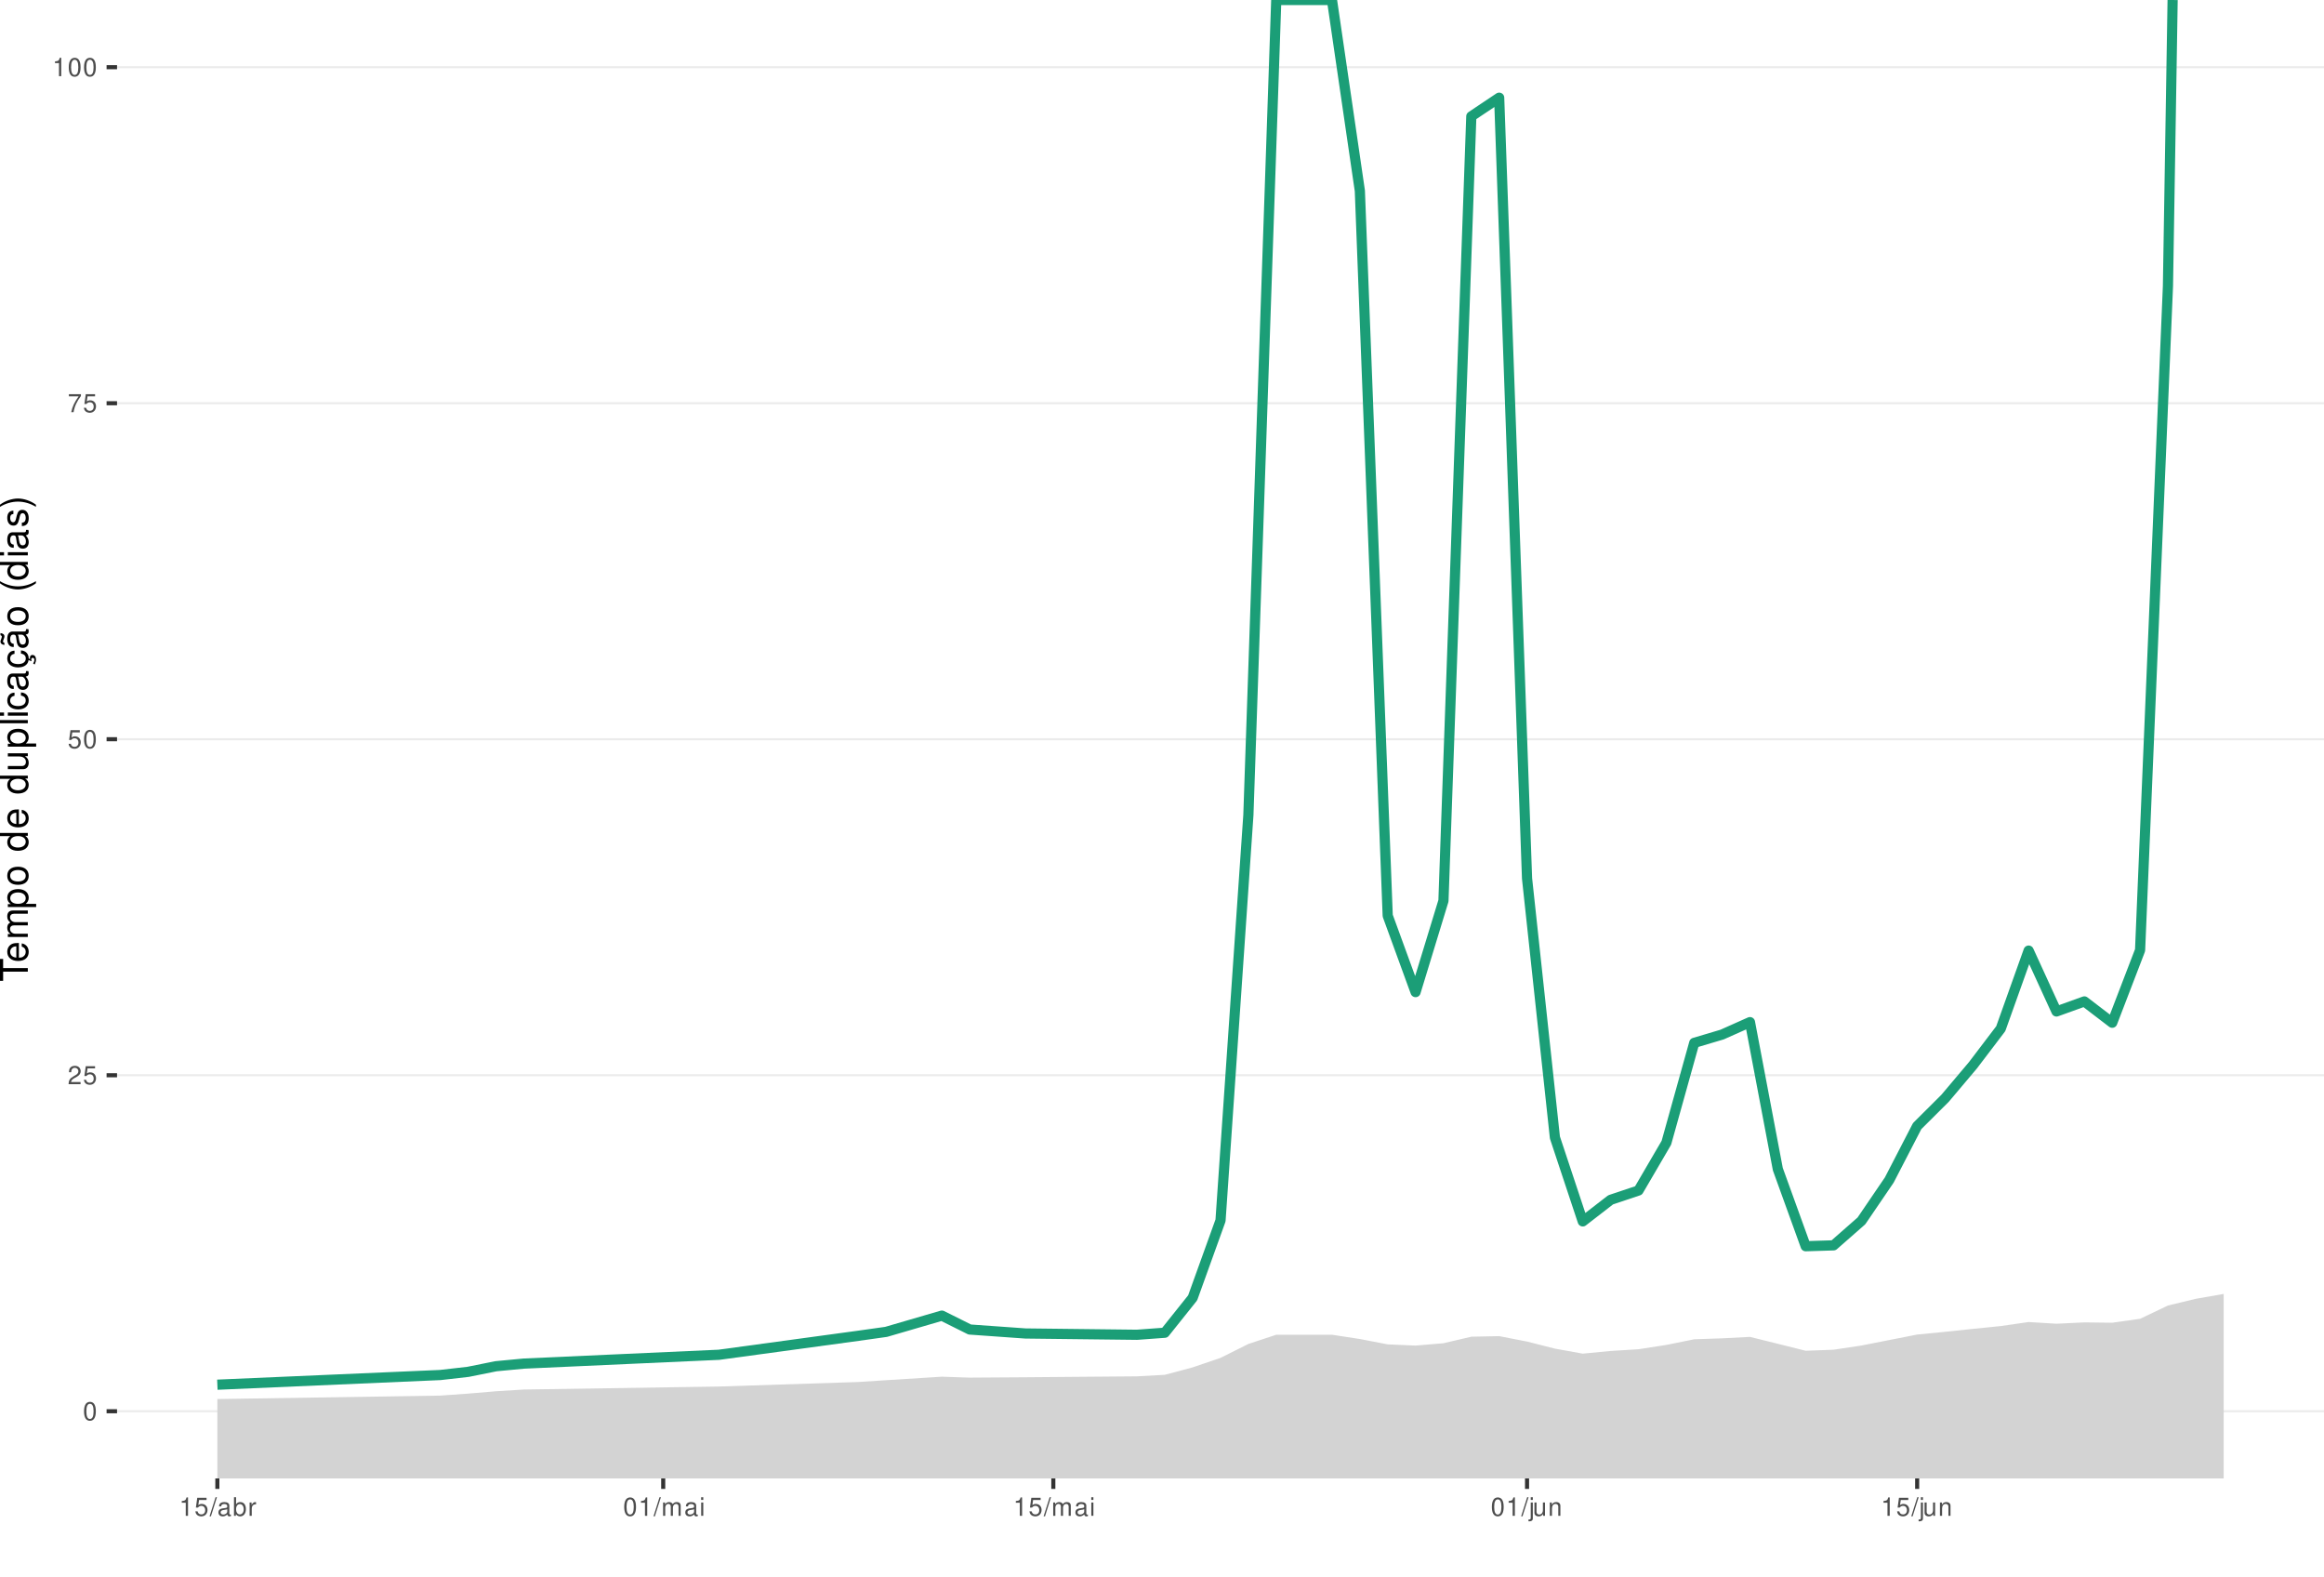
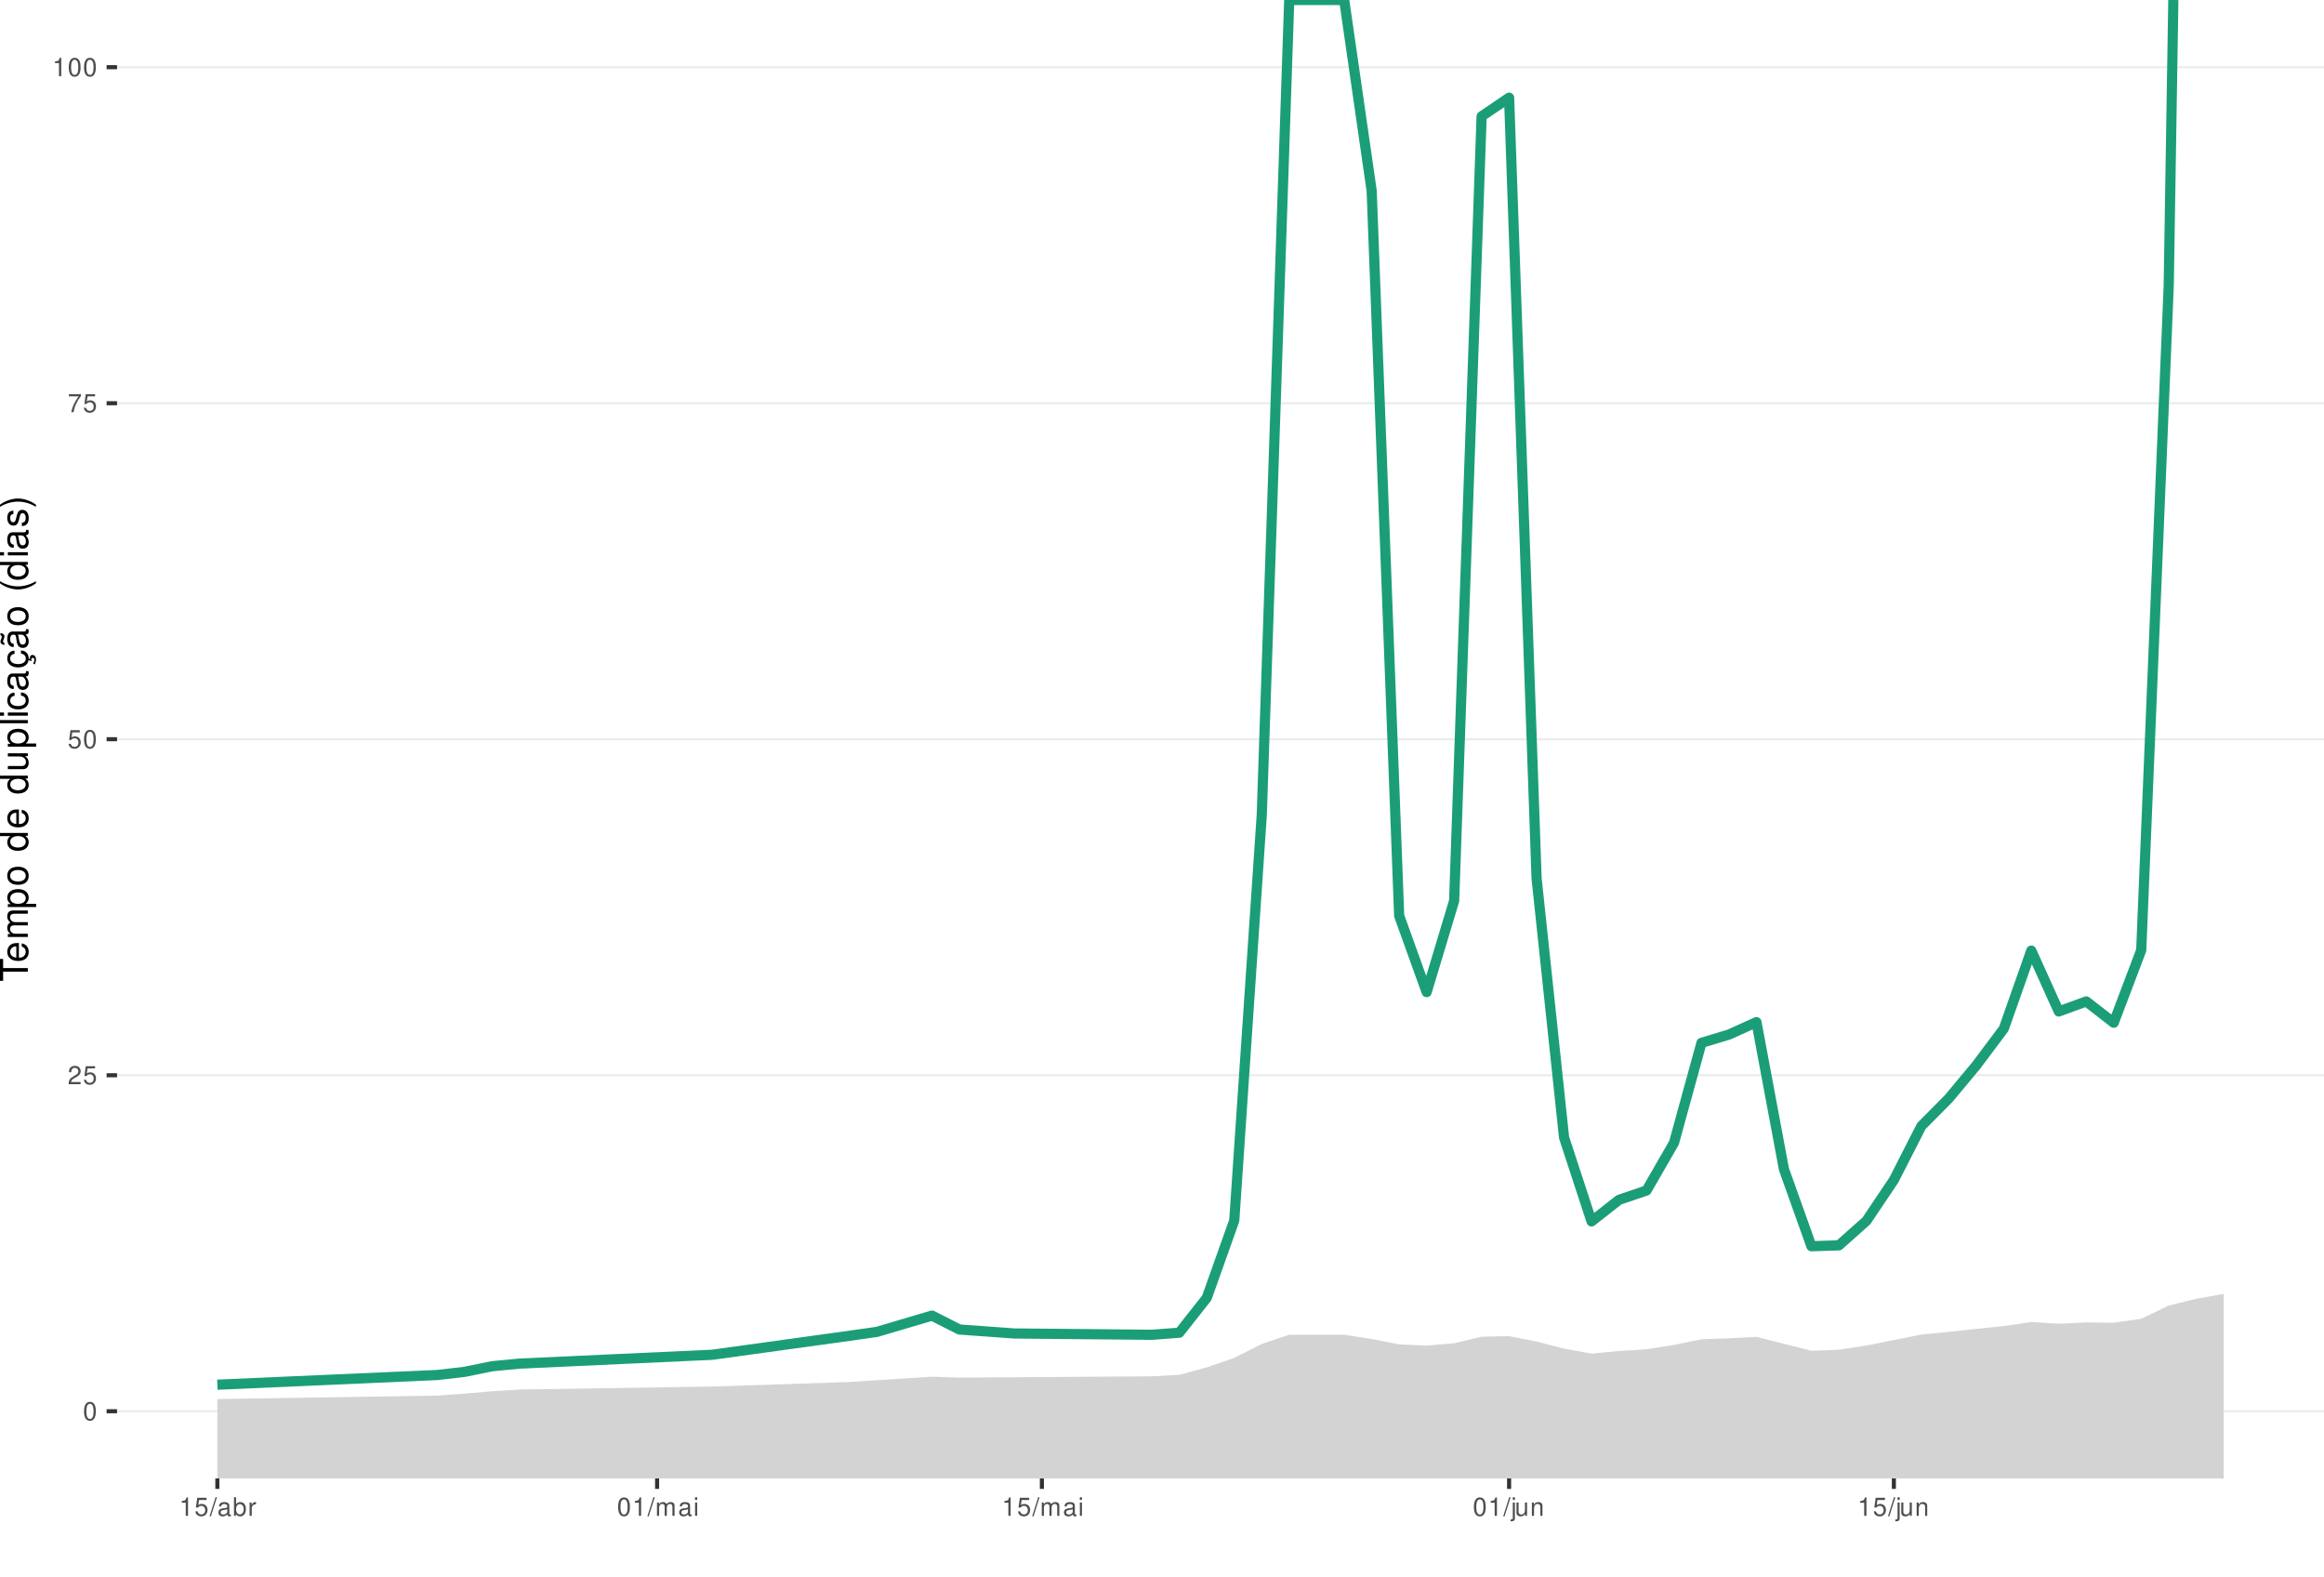
<svg xmlns="http://www.w3.org/2000/svg" xmlns:xlink="http://www.w3.org/1999/xlink" width="609pt" height="413pt" viewBox="0 0 609 413" version="1.1">
  <defs>
    <g>
      <symbol overflow="visible" id="glyph0-0">
        <path style="stroke:none;" d="" />
      </symbol>
      <symbol overflow="visible" id="glyph0-1">
        <path style="stroke:none;" d="M 1.828 -4.812 C 1.391 -4.812 0.984 -4.609 0.75 -4.281 C 0.438 -3.859 0.281 -3.219 0.281 -2.328 C 0.281 -0.703 0.812 0.156 1.828 0.156 C 2.828 0.156 3.375 -0.703 3.375 -2.297 C 3.375 -3.219 3.234 -3.844 2.922 -4.281 C 2.672 -4.625 2.281 -4.812 1.828 -4.812 Z M 1.828 -4.297 C 2.469 -4.297 2.781 -3.641 2.781 -2.344 C 2.781 -0.969 2.469 -0.328 1.812 -0.328 C 1.203 -0.328 0.891 -1 0.891 -2.328 C 0.891 -3.641 1.203 -4.297 1.828 -4.297 Z M 1.828 -4.297 " />
      </symbol>
      <symbol overflow="visible" id="glyph0-2">
        <path style="stroke:none;" d="M 3.375 -0.578 L 0.891 -0.578 C 0.938 -0.984 1.156 -1.234 1.734 -1.578 L 2.406 -1.953 C 3.062 -2.328 3.406 -2.812 3.406 -3.406 C 3.406 -3.812 3.234 -4.188 2.969 -4.438 C 2.688 -4.688 2.344 -4.812 1.891 -4.812 C 1.297 -4.812 0.844 -4.594 0.578 -4.188 C 0.422 -3.938 0.344 -3.641 0.328 -3.141 L 0.922 -3.141 C 0.938 -3.469 0.984 -3.672 1.062 -3.828 C 1.219 -4.125 1.516 -4.297 1.875 -4.297 C 2.406 -4.297 2.797 -3.906 2.797 -3.391 C 2.797 -3.016 2.578 -2.672 2.156 -2.438 L 1.547 -2.078 C 0.562 -1.516 0.281 -1.062 0.219 0 L 3.375 0 Z M 3.375 -0.578 " />
      </symbol>
      <symbol overflow="visible" id="glyph0-3">
        <path style="stroke:none;" d="M 3.172 -4.719 L 0.734 -4.719 L 0.375 -2.156 L 0.922 -2.156 C 1.188 -2.469 1.422 -2.594 1.797 -2.594 C 2.422 -2.594 2.812 -2.156 2.812 -1.453 C 2.812 -0.781 2.422 -0.359 1.781 -0.359 C 1.266 -0.359 0.953 -0.625 0.812 -1.156 L 0.234 -1.156 C 0.312 -0.766 0.375 -0.578 0.516 -0.406 C 0.781 -0.047 1.266 0.156 1.797 0.156 C 2.75 0.156 3.422 -0.547 3.422 -1.531 C 3.422 -2.469 2.797 -3.109 1.891 -3.109 C 1.562 -3.109 1.297 -3.016 1.016 -2.828 L 1.203 -4.141 L 3.172 -4.141 Z M 3.172 -4.719 " />
      </symbol>
      <symbol overflow="visible" id="glyph0-4">
        <path style="stroke:none;" d="M 3.469 -4.719 L 0.312 -4.719 L 0.312 -4.141 L 2.859 -4.141 C 1.734 -2.531 1.266 -1.547 0.922 0 L 1.547 0 C 1.797 -1.516 2.391 -2.812 3.469 -4.234 Z M 3.469 -4.719 " />
      </symbol>
      <symbol overflow="visible" id="glyph0-5">
        <path style="stroke:none;" d="M 1.719 -3.422 L 1.719 0 L 2.312 0 L 2.312 -4.812 L 1.922 -4.812 C 1.719 -4.078 1.578 -3.969 0.672 -3.859 L 0.672 -3.422 Z M 1.719 -3.422 " />
      </symbol>
      <symbol overflow="visible" id="glyph0-6">
        <path style="stroke:none;" d="M 1.531 -4.859 L -0.047 0.141 L 0.312 0.141 L 1.891 -4.859 Z M 1.531 -4.859 " />
      </symbol>
      <symbol overflow="visible" id="glyph0-7">
        <path style="stroke:none;" d="M 3.562 -0.328 C 3.5 -0.312 3.469 -0.312 3.438 -0.312 C 3.25 -0.312 3.141 -0.406 3.141 -0.578 L 3.141 -2.641 C 3.141 -3.25 2.688 -3.594 1.828 -3.594 C 1.312 -3.594 0.906 -3.438 0.672 -3.188 C 0.516 -3 0.453 -2.797 0.438 -2.453 L 0.984 -2.453 C 1.031 -2.875 1.297 -3.078 1.812 -3.078 C 2.312 -3.078 2.594 -2.891 2.594 -2.562 L 2.594 -2.406 C 2.578 -2.172 2.469 -2.078 2.016 -2.031 C 1.219 -1.922 1.109 -1.891 0.891 -1.812 C 0.484 -1.641 0.281 -1.328 0.281 -0.875 C 0.281 -0.25 0.719 0.156 1.422 0.156 C 1.859 0.156 2.219 0 2.609 -0.359 C 2.656 0 2.828 0.156 3.188 0.156 C 3.297 0.156 3.375 0.141 3.562 0.094 Z M 2.594 -1.094 C 2.594 -0.906 2.531 -0.797 2.375 -0.641 C 2.141 -0.438 1.875 -0.328 1.547 -0.328 C 1.109 -0.328 0.859 -0.547 0.859 -0.891 C 0.859 -1.266 1.094 -1.438 1.703 -1.531 C 2.297 -1.609 2.406 -1.641 2.594 -1.719 Z M 2.594 -1.094 " />
      </symbol>
      <symbol overflow="visible" id="glyph0-8">
        <path style="stroke:none;" d="M 0.359 -4.859 L 0.359 0 L 0.859 0 L 0.859 -0.453 C 1.125 -0.047 1.484 0.156 1.969 0.156 C 2.875 0.156 3.484 -0.594 3.484 -1.75 C 3.484 -2.891 2.922 -3.594 1.984 -3.594 C 1.516 -3.594 1.172 -3.406 0.906 -3.016 L 0.906 -4.859 Z M 1.891 -3.062 C 2.5 -3.062 2.906 -2.531 2.906 -1.703 C 2.906 -0.906 2.484 -0.359 1.891 -0.359 C 1.297 -0.359 0.906 -0.906 0.906 -1.719 C 0.906 -2.531 1.297 -3.062 1.891 -3.062 Z M 1.891 -3.062 " />
      </symbol>
      <symbol overflow="visible" id="glyph0-9">
        <path style="stroke:none;" d="M 0.453 -3.484 L 0.453 0 L 1.016 0 L 1.016 -1.812 C 1.031 -2.656 1.375 -3.016 2.141 -3 L 2.141 -3.562 C 2.047 -3.578 1.984 -3.594 1.922 -3.594 C 1.562 -3.594 1.297 -3.375 0.969 -2.859 L 0.969 -3.484 Z M 0.453 -3.484 " />
      </symbol>
      <symbol overflow="visible" id="glyph0-10">
        <path style="stroke:none;" d="M 0.469 -3.484 L 0.469 0 L 1.031 0 L 1.031 -2.188 C 1.031 -2.703 1.391 -3.109 1.844 -3.109 C 2.25 -3.109 2.484 -2.844 2.484 -2.406 L 2.484 0 L 3.047 0 L 3.047 -2.188 C 3.047 -2.703 3.422 -3.109 3.875 -3.109 C 4.266 -3.109 4.516 -2.844 4.516 -2.406 L 4.516 0 L 5.078 0 L 5.078 -2.609 C 5.078 -3.234 4.719 -3.594 4.062 -3.594 C 3.594 -3.594 3.312 -3.453 2.984 -3.062 C 2.781 -3.422 2.5 -3.594 2.047 -3.594 C 1.578 -3.594 1.266 -3.422 0.984 -3 L 0.984 -3.484 Z M 0.469 -3.484 " />
      </symbol>
      <symbol overflow="visible" id="glyph0-11">
        <path style="stroke:none;" d="M 1 -3.484 L 0.453 -3.484 L 0.453 0 L 1 0 Z M 1 -4.859 L 0.438 -4.859 L 0.438 -4.156 L 1 -4.156 Z M 1 -4.859 " />
      </symbol>
      <symbol overflow="visible" id="glyph0-12">
        <path style="stroke:none;" d="M 0.469 -3.484 L 0.469 0.5 C 0.469 0.859 0.359 0.969 0.016 0.969 C -0.031 0.969 -0.047 0.969 -0.125 0.953 L -0.125 1.438 C -0.047 1.438 -0.016 1.453 0.062 1.453 C 0.688 1.453 1.016 1.203 1.016 0.719 L 1.016 -3.484 Z M 1.016 -4.859 L 0.469 -4.859 L 0.469 -4.156 L 1.016 -4.156 Z M 1.016 -4.859 " />
      </symbol>
      <symbol overflow="visible" id="glyph0-13">
        <path style="stroke:none;" d="M 3.203 0 L 3.203 -3.484 L 2.656 -3.484 L 2.656 -1.516 C 2.656 -0.797 2.281 -0.328 1.703 -0.328 C 1.266 -0.328 0.984 -0.594 0.984 -1.016 L 0.984 -3.484 L 0.438 -3.484 L 0.438 -0.797 C 0.438 -0.219 0.859 0.156 1.547 0.156 C 2.062 0.156 2.391 -0.031 2.703 -0.484 L 2.703 0 Z M 3.203 0 " />
      </symbol>
      <symbol overflow="visible" id="glyph0-14">
        <path style="stroke:none;" d="M 0.469 -3.484 L 0.469 0 L 1.031 0 L 1.031 -1.922 C 1.031 -2.641 1.391 -3.109 1.969 -3.109 C 2.406 -3.109 2.688 -2.828 2.688 -2.422 L 2.688 0 L 3.234 0 L 3.234 -2.641 C 3.234 -3.219 2.812 -3.594 2.141 -3.594 C 1.625 -3.594 1.281 -3.391 0.984 -2.906 L 0.984 -3.484 Z M 0.469 -3.484 " />
      </symbol>
      <symbol overflow="visible" id="glyph1-0">
        <path style="stroke:none;" d="" />
      </symbol>
      <symbol overflow="visible" id="glyph1-1">
        <path style="stroke:none;" d="M -6.469 -3.547 L -6.469 -5.938 L -7.297 -5.938 L -7.297 -0.203 L -6.469 -0.203 L -6.469 -2.609 L 0 -2.609 L 0 -3.547 Z M -6.469 -3.547 " />
      </symbol>
      <symbol overflow="visible" id="glyph1-2">
        <path style="stroke:none;" d="M -2.344 -5.125 C -3.141 -5.125 -3.625 -5.062 -4.016 -4.922 C -4.875 -4.578 -5.391 -3.781 -5.391 -2.797 C -5.391 -1.344 -4.281 -0.406 -2.547 -0.406 C -0.812 -0.406 0.234 -1.297 0.234 -2.781 C 0.234 -3.984 -0.453 -4.812 -1.594 -5.016 L -1.594 -4.188 C -0.906 -3.953 -0.547 -3.484 -0.547 -2.812 C -0.547 -2.281 -0.781 -1.828 -1.219 -1.547 C -1.516 -1.344 -1.812 -1.281 -2.344 -1.266 Z M -3.016 -1.297 C -3.984 -1.359 -4.625 -1.953 -4.625 -2.797 C -4.625 -3.641 -3.953 -4.234 -3.016 -4.234 Z M -3.016 -1.297 " />
      </symbol>
      <symbol overflow="visible" id="glyph1-3">
        <path style="stroke:none;" d="M -5.234 -0.703 L 0 -0.703 L 0 -1.547 L -3.297 -1.547 C -4.047 -1.547 -4.656 -2.094 -4.656 -2.766 C -4.656 -3.391 -4.281 -3.734 -3.609 -3.734 L 0 -3.734 L 0 -4.578 L -3.297 -4.578 C -4.047 -4.578 -4.656 -5.125 -4.656 -5.812 C -4.656 -6.422 -4.266 -6.781 -3.609 -6.781 L 0 -6.781 L 0 -7.625 L -3.938 -7.625 C -4.875 -7.625 -5.391 -7.078 -5.391 -6.094 C -5.391 -5.406 -5.188 -4.984 -4.594 -4.484 C -5.156 -4.188 -5.391 -3.766 -5.391 -3.078 C -5.391 -2.375 -5.125 -1.906 -4.5 -1.469 L -5.234 -1.469 Z M -5.234 -0.703 " />
      </symbol>
      <symbol overflow="visible" id="glyph1-4">
        <path style="stroke:none;" d="M 2.188 -0.547 L 2.188 -1.375 L -0.547 -1.375 C -0.016 -1.812 0.234 -2.312 0.234 -2.984 C 0.234 -4.344 -0.859 -5.234 -2.531 -5.234 C -4.297 -5.234 -5.391 -4.375 -5.391 -2.984 C -5.391 -2.266 -5.062 -1.703 -4.453 -1.312 L -5.234 -1.312 L -5.234 -0.547 Z M -4.609 -2.844 C -4.609 -3.766 -3.797 -4.359 -2.547 -4.359 C -1.359 -4.359 -0.547 -3.75 -0.547 -2.844 C -0.547 -1.953 -1.344 -1.375 -2.578 -1.375 C -3.812 -1.375 -4.609 -1.953 -4.609 -2.844 Z M -4.609 -2.844 " />
      </symbol>
      <symbol overflow="visible" id="glyph1-5">
        <path style="stroke:none;" d="M -5.391 -2.719 C -5.391 -1.234 -4.344 -0.359 -2.578 -0.359 C -0.812 -0.359 0.234 -1.234 0.234 -2.734 C 0.234 -4.203 -0.812 -5.094 -2.547 -5.094 C -4.359 -5.094 -5.391 -4.234 -5.391 -2.719 Z M -4.625 -2.734 C -4.625 -3.672 -3.844 -4.234 -2.547 -4.234 C -1.312 -4.234 -0.547 -3.656 -0.547 -2.734 C -0.547 -1.797 -1.312 -1.234 -2.578 -1.234 C -3.844 -1.234 -4.625 -1.797 -4.625 -2.734 Z M -4.625 -2.734 " />
      </symbol>
      <symbol overflow="visible" id="glyph1-6">
        <path style="stroke:none;" d="" />
      </symbol>
      <symbol overflow="visible" id="glyph1-7">
        <path style="stroke:none;" d="M -7.297 -4.953 L -7.297 -4.125 L -4.578 -4.125 C -5.109 -3.766 -5.391 -3.203 -5.391 -2.516 C -5.391 -1.156 -4.297 -0.266 -2.625 -0.266 C -0.859 -0.266 0.234 -1.125 0.234 -2.547 C 0.234 -3.266 -0.047 -3.766 -0.688 -4.203 L 0 -4.203 L 0 -4.953 Z M -4.609 -2.656 C -4.609 -3.547 -3.812 -4.125 -2.562 -4.125 C -1.344 -4.125 -0.547 -3.547 -0.547 -2.656 C -0.547 -1.734 -1.359 -1.125 -2.578 -1.125 C -3.797 -1.125 -4.609 -1.734 -4.609 -2.656 Z M -4.609 -2.656 " />
      </symbol>
      <symbol overflow="visible" id="glyph1-8">
        <path style="stroke:none;" d="M 0 -4.812 L -5.234 -4.812 L -5.234 -3.984 L -2.266 -3.984 C -1.203 -3.984 -0.5 -3.438 -0.5 -2.562 C -0.5 -1.906 -0.906 -1.484 -1.531 -1.484 L -5.234 -1.484 L -5.234 -0.656 L -1.203 -0.656 C -0.328 -0.656 0.234 -1.297 0.234 -2.312 C 0.234 -3.094 -0.047 -3.578 -0.734 -4.062 L 0 -4.062 Z M 0 -4.812 " />
      </symbol>
      <symbol overflow="visible" id="glyph1-9">
        <path style="stroke:none;" d="M -7.297 -1.516 L -7.297 -0.688 L 0 -0.688 L 0 -1.516 Z M -7.297 -1.516 " />
      </symbol>
      <symbol overflow="visible" id="glyph1-10">
        <path style="stroke:none;" d="M -5.234 -1.5 L -5.234 -0.672 L 0 -0.672 L 0 -1.5 Z M -7.297 -1.5 L -7.297 -0.656 L -6.234 -0.656 L -6.234 -1.5 Z M -7.297 -1.5 " />
      </symbol>
      <symbol overflow="visible" id="glyph1-11">
        <path style="stroke:none;" d="M -3.484 -4.703 C -3.984 -4.672 -4.312 -4.562 -4.609 -4.359 C -5.094 -4 -5.391 -3.375 -5.391 -2.641 C -5.391 -1.219 -4.266 -0.312 -2.531 -0.312 C -0.844 -0.312 0.234 -1.203 0.234 -2.625 C 0.234 -3.875 -0.516 -4.672 -1.797 -4.766 L -1.797 -3.938 C -0.953 -3.797 -0.547 -3.359 -0.547 -2.656 C -0.547 -1.734 -1.297 -1.188 -2.531 -1.188 C -3.844 -1.188 -4.625 -1.719 -4.625 -2.625 C -4.625 -3.328 -4.203 -3.766 -3.484 -3.875 Z M -3.484 -4.703 " />
      </symbol>
      <symbol overflow="visible" id="glyph1-12">
        <path style="stroke:none;" d="M -0.484 -5.344 C -0.469 -5.266 -0.469 -5.219 -0.469 -5.172 C -0.469 -4.875 -0.625 -4.719 -0.875 -4.719 L -3.953 -4.719 C -4.891 -4.719 -5.391 -4.047 -5.391 -2.75 C -5.391 -1.984 -5.172 -1.375 -4.781 -1.016 C -4.516 -0.766 -4.203 -0.672 -3.688 -0.656 L -3.688 -1.484 C -4.328 -1.562 -4.625 -1.938 -4.625 -2.719 C -4.625 -3.484 -4.344 -3.891 -3.844 -3.891 L -3.625 -3.891 C -3.266 -3.875 -3.125 -3.703 -3.047 -3.016 C -2.891 -1.844 -2.844 -1.656 -2.719 -1.344 C -2.453 -0.734 -2 -0.422 -1.312 -0.422 C -0.375 -0.422 0.234 -1.078 0.234 -2.141 C 0.234 -2.797 0 -3.328 -0.547 -3.922 C 0 -3.984 0.234 -4.234 0.234 -4.781 C 0.234 -4.953 0.203 -5.062 0.141 -5.344 Z M -1.656 -3.891 C -1.375 -3.891 -1.203 -3.812 -0.969 -3.562 C -0.656 -3.219 -0.5 -2.812 -0.5 -2.312 C -0.5 -1.672 -0.812 -1.297 -1.344 -1.297 C -1.891 -1.297 -2.172 -1.656 -2.297 -2.547 C -2.422 -3.438 -2.453 -3.609 -2.594 -3.891 Z M -1.656 -3.891 " />
      </symbol>
      <symbol overflow="visible" id="glyph1-13">
        <path style="stroke:none;" d="M 0.234 -2.641 C 0.234 -3.875 -0.547 -4.703 -1.797 -4.766 L -1.797 -3.938 C -0.953 -3.797 -0.531 -3.359 -0.531 -2.656 C -0.531 -1.734 -1.281 -1.188 -2.516 -1.188 C -3.844 -1.188 -4.625 -1.719 -4.625 -2.625 C -4.625 -3.328 -4.203 -3.766 -3.484 -3.875 L -3.484 -4.703 C -3.984 -4.672 -4.312 -4.562 -4.609 -4.359 C -5.094 -4 -5.391 -3.375 -5.391 -2.641 C -5.391 -1.219 -4.266 -0.312 -2.531 -0.312 C -1.469 -0.312 -0.625 -0.672 -0.156 -1.312 C 0.047 -1.594 0.125 -1.812 0.203 -2.25 L 0.922 -1.938 L 0.984 -2.062 C 0.938 -2.188 0.906 -2.25 0.906 -2.375 C 0.906 -2.656 1.047 -2.828 1.281 -2.828 C 1.547 -2.828 1.734 -2.594 1.734 -2.297 C 1.734 -2.031 1.672 -1.844 1.438 -1.406 L 1.406 -1.312 L 1.812 -1.094 C 2.078 -1.75 2.141 -1.953 2.141 -2.344 C 2.141 -3.109 1.781 -3.578 1.203 -3.578 C 0.781 -3.578 0.547 -3.297 0.547 -2.797 C 0.547 -2.703 0.547 -2.641 0.562 -2.516 Z M 0.234 -2.641 " />
      </symbol>
      <symbol overflow="visible" id="glyph1-14">
        <path style="stroke:none;" d="M -0.484 -5.344 C -0.469 -5.266 -0.469 -5.219 -0.469 -5.172 C -0.469 -4.875 -0.625 -4.719 -0.875 -4.719 L -3.953 -4.719 C -4.891 -4.719 -5.391 -4.047 -5.391 -2.75 C -5.391 -1.984 -5.172 -1.375 -4.781 -1.016 C -4.516 -0.766 -4.203 -0.672 -3.688 -0.656 L -3.688 -1.484 C -4.328 -1.562 -4.625 -1.938 -4.625 -2.719 C -4.625 -3.484 -4.344 -3.891 -3.844 -3.891 L -3.625 -3.891 C -3.266 -3.875 -3.125 -3.703 -3.047 -3.016 C -2.891 -1.844 -2.844 -1.656 -2.719 -1.344 C -2.453 -0.734 -2 -0.422 -1.312 -0.422 C -0.375 -0.422 0.234 -1.078 0.234 -2.141 C 0.234 -2.797 0 -3.328 -0.547 -3.922 C 0 -3.984 0.234 -4.234 0.234 -4.781 C 0.234 -4.953 0.203 -5.062 0.141 -5.344 Z M -1.656 -3.891 C -1.375 -3.891 -1.203 -3.812 -0.969 -3.562 C -0.656 -3.219 -0.5 -2.812 -0.5 -2.312 C -0.5 -1.672 -0.812 -1.297 -1.344 -1.297 C -1.891 -1.297 -2.172 -1.656 -2.297 -2.547 C -2.422 -3.438 -2.453 -3.609 -2.594 -3.891 Z M -7.172 -3.75 C -6.922 -3.672 -6.812 -3.547 -6.812 -3.375 C -6.812 -3.25 -6.875 -2.984 -6.984 -2.734 C -7.156 -2.312 -7.172 -2.25 -7.172 -2.047 C -7.172 -1.594 -6.797 -1.297 -6.141 -1.188 L -6.141 -1.766 C -6.375 -1.812 -6.5 -1.938 -6.5 -2.094 C -6.5 -2.203 -6.469 -2.344 -6.375 -2.578 C -6.156 -3.156 -6.125 -3.234 -6.125 -3.438 C -6.125 -3.922 -6.484 -4.219 -7.172 -4.312 Z M -7.172 -3.75 " />
      </symbol>
      <symbol overflow="visible" id="glyph1-15">
        <path style="stroke:none;" d="M -7.297 -2.359 C -5.984 -1.359 -4.156 -0.734 -2.594 -0.734 C -1.016 -0.734 0.812 -1.359 2.125 -2.359 L 2.125 -2.906 C 0.688 -2.031 -0.984 -1.547 -2.594 -1.547 C -4.188 -1.547 -5.875 -2.031 -7.297 -2.906 Z M -7.297 -2.359 " />
      </symbol>
      <symbol overflow="visible" id="glyph1-16">
        <path style="stroke:none;" d="M -3.781 -4.375 C -4.812 -4.375 -5.391 -3.688 -5.391 -2.484 C -5.391 -1.266 -4.766 -0.469 -3.797 -0.469 C -2.969 -0.469 -2.578 -0.891 -2.281 -2.125 L -2.094 -2.906 C -1.953 -3.484 -1.734 -3.719 -1.375 -3.719 C -0.875 -3.719 -0.547 -3.234 -0.547 -2.5 C -0.547 -2.047 -0.672 -1.672 -0.891 -1.453 C -1.047 -1.328 -1.188 -1.266 -1.562 -1.219 L -1.562 -0.344 C -0.344 -0.375 0.234 -1.062 0.234 -2.438 C 0.234 -3.75 -0.422 -4.594 -1.438 -4.594 C -2.203 -4.594 -2.641 -4.156 -2.891 -3.109 L -3.078 -2.312 C -3.234 -1.625 -3.453 -1.344 -3.828 -1.344 C -4.312 -1.344 -4.625 -1.766 -4.625 -2.453 C -4.625 -3.125 -4.328 -3.484 -3.781 -3.5 Z M -3.781 -4.375 " />
      </symbol>
      <symbol overflow="visible" id="glyph1-17">
        <path style="stroke:none;" d="M 2.125 -0.938 C 0.812 -1.938 -1.016 -2.562 -2.578 -2.562 C -4.156 -2.562 -5.984 -1.938 -7.297 -0.938 L -7.297 -0.375 C -5.859 -1.266 -4.188 -1.75 -2.578 -1.75 C -0.984 -1.75 0.703 -1.266 2.125 -0.375 Z M 2.125 -0.938 " />
      </symbol>
    </g>
    <clipPath id="clip1">
      <path d="M 30.672 0 L 609 0 L 609 387.328 L 30.672 387.328 Z M 30.672 0 " />
    </clipPath>
    <clipPath id="clip2">
      <path d="M 30.672 369 L 609 369 L 609 370 L 30.672 370 Z M 30.672 369 " />
    </clipPath>
    <clipPath id="clip3">
      <path d="M 30.672 281 L 609 281 L 609 282 L 30.672 282 Z M 30.672 281 " />
    </clipPath>
    <clipPath id="clip4">
      <path d="M 30.672 193 L 609 193 L 609 194 L 30.672 194 Z M 30.672 193 " />
    </clipPath>
    <clipPath id="clip5">
      <path d="M 30.672 105 L 609 105 L 609 106 L 30.672 106 Z M 30.672 105 " />
    </clipPath>
    <clipPath id="clip6">
      <path d="M 30.672 17 L 609 17 L 609 18 L 30.672 18 Z M 30.672 17 " />
    </clipPath>
    <clipPath id="clip7">
      <path d="M 56 338 L 583 338 L 583 387.328 L 56 387.328 Z M 56 338 " />
    </clipPath>
  </defs>
  <g id="surface51">
    <rect x="0" y="0" width="609" height="413" style="fill:rgb(100%,100%,100%);fill-opacity:1;stroke:none;" />
    <rect x="0" y="0" width="609" height="413" style="fill:rgb(100%,100%,100%);fill-opacity:1;stroke:none;" />
    <path style="fill:none;stroke-width:1.067;stroke-linecap:round;stroke-linejoin:round;stroke:rgb(100%,100%,100%);stroke-opacity:1;stroke-miterlimit:10;" d="M 0 413 L 609 413 L 609 0 L 0 0 Z M 0 413 " />
    <g clip-path="url(#clip1)" clip-rule="nonzero">
      <path style=" stroke:none;fill-rule:nonzero;fill:rgb(100%,100%,100%);fill-opacity:1;" d="M 30.672 387.328 L 609 387.328 L 609 0 L 30.672 0 Z M 30.672 387.328 " />
    </g>
    <g clip-path="url(#clip2)" clip-rule="nonzero">
      <path style="fill:none;stroke-width:0.533;stroke-linecap:butt;stroke-linejoin:round;stroke:rgb(92.157%,92.157%,92.157%);stroke-opacity:1;stroke-miterlimit:10;" d="M 30.672 369.723 L 609 369.723 " />
    </g>
    <g clip-path="url(#clip3)" clip-rule="nonzero">
      <path style="fill:none;stroke-width:0.533;stroke-linecap:butt;stroke-linejoin:round;stroke:rgb(92.157%,92.157%,92.157%);stroke-opacity:1;stroke-miterlimit:10;" d="M 30.672 281.695 L 609 281.695 " />
    </g>
    <g clip-path="url(#clip4)" clip-rule="nonzero">
      <path style="fill:none;stroke-width:0.533;stroke-linecap:butt;stroke-linejoin:round;stroke:rgb(92.157%,92.157%,92.157%);stroke-opacity:1;stroke-miterlimit:10;" d="M 30.672 193.664 L 609 193.664 " />
    </g>
    <g clip-path="url(#clip5)" clip-rule="nonzero">
      <path style="fill:none;stroke-width:0.533;stroke-linecap:butt;stroke-linejoin:round;stroke:rgb(92.157%,92.157%,92.157%);stroke-opacity:1;stroke-miterlimit:10;" d="M 30.672 105.637 L 609 105.637 " />
    </g>
    <g clip-path="url(#clip6)" clip-rule="nonzero">
      <path style="fill:none;stroke-width:0.533;stroke-linecap:butt;stroke-linejoin:round;stroke:rgb(92.157%,92.157%,92.157%);stroke-opacity:1;stroke-miterlimit:10;" d="M 30.672 17.605 L 609 17.605 " />
    </g>
    <g clip-path="url(#clip7)" clip-rule="nonzero">
-       <path style=" stroke:none;fill-rule:nonzero;fill:rgb(82.745%,82.745%,82.745%);fill-opacity:1;" d="M 114.203 413 L 115.375 411.449 L 115.957 413 L 213.781 413 L 224.906 405.824 L 232.211 408.996 L 246.812 403.5 L 250.543 413 L 315.766 413 L 319.836 401.75 L 327.137 392.535 L 334.441 389.77 L 349.043 389.77 L 356.348 391.207 L 363.648 393.777 L 370.949 394.848 L 378.254 394.07 L 385.555 391.812 L 392.855 391.961 L 400.16 394.5 L 407.461 400.105 L 414.762 408.441 L 422.066 406.758 L 429.367 407.035 L 436.668 404.238 L 443.973 400.762 L 451.273 400.996 L 458.574 401.348 L 465.879 409.867 L 467.027 413 L 504.629 413 L 509.691 412.129 L 516.992 411.062 L 524.297 410.074 L 531.598 407.957 L 538.898 410.613 L 546.203 410.922 L 553.504 412.434 L 560.805 410.242 L 568.109 403.855 L 575.41 401.734 L 582.711 400.457 L 582.711 338.988 L 575.41 340.262 L 568.109 342.023 L 560.805 345.5 L 553.504 346.531 L 546.203 346.441 L 538.898 346.793 L 531.598 346.348 L 524.297 347.402 L 516.992 348.141 L 509.691 348.914 L 502.391 349.629 L 495.086 351.066 L 487.785 352.504 L 480.484 353.602 L 473.18 353.875 L 465.879 352.051 L 458.574 350.242 L 451.273 350.617 L 443.973 350.867 L 436.668 352.344 L 429.367 353.477 L 422.066 353.926 L 414.762 354.629 L 407.461 353.316 L 400.16 351.465 L 392.855 350.043 L 385.555 350.191 L 378.254 351.902 L 370.949 352.52 L 363.648 352.203 L 356.348 350.797 L 349.043 349.676 L 334.441 349.676 L 327.137 352.094 L 319.836 355.738 L 312.535 358.223 L 305.23 360.176 L 297.93 360.574 L 268.719 360.816 L 254.117 360.914 L 246.812 360.668 L 232.211 361.59 L 224.906 362.059 L 188.398 363.246 L 137.281 364.027 L 129.98 364.484 L 122.68 365.102 L 115.375 365.621 L 56.957 366.527 L 56.957 413 Z M 114.203 413 " />
-     </g>
-     <path style="fill:none;stroke-width:2.667;stroke-linecap:butt;stroke-linejoin:round;stroke:rgb(10.588%,61.961%,46.667%);stroke-opacity:1;stroke-miterlimit:10;" d="M 56.957 362.766 L 115.375 360.23 L 122.68 359.395 L 129.98 357.926 L 137.281 357.238 L 188.398 354.926 L 224.906 349.953 L 232.211 348.926 L 246.812 344.668 L 254.117 348.309 L 268.719 349.348 L 297.93 349.688 L 305.23 349.152 L 312.535 340.008 L 319.836 319.742 L 327.137 213.535 L 334.441 0 L 349.043 0 L 356.348 50 L 363.648 239.898 L 370.949 259.914 L 378.254 235.992 L 385.555 30.477 L 392.855 25.594 L 400.16 230.133 L 407.461 298.004 L 414.762 319.984 L 422.066 314.332 L 429.367 311.887 L 436.668 299.387 L 443.973 273.207 L 451.273 271.035 L 458.574 267.781 L 465.879 306.305 L 473.18 326.488 L 480.484 326.258 L 487.785 319.852 L 495.086 309.133 L 502.391 295.012 L 509.691 287.746 L 516.992 279.098 L 524.297 269.492 L 531.598 249.043 L 538.898 264.984 L 546.203 262.355 L 553.504 267.938 L 560.805 248.93 L 568.109 74.895 L 569.332 0 " />
+       <path style=" stroke:none;fill-rule:nonzero;fill:rgb(82.745%,82.745%,82.745%);fill-opacity:1;" d="M 113.418 413 L 114.574 411.449 L 115.148 413 L 211.633 413 L 222.605 405.824 L 229.809 408.996 L 244.215 403.5 L 247.891 413 L 319.422 413 L 323.438 401.75 L 330.641 392.535 L 337.84 389.77 L 352.246 389.77 L 359.445 391.207 L 366.648 393.777 L 373.852 394.848 L 381.055 394.07 L 388.254 391.812 L 395.457 391.961 L 402.66 394.5 L 409.863 400.105 L 417.062 408.441 L 424.266 406.758 L 431.469 407.035 L 438.672 404.238 L 445.871 400.762 L 453.074 400.996 L 460.277 401.348 L 467.48 409.867 L 468.613 413 L 505.695 413 L 510.691 412.129 L 517.895 411.062 L 525.094 410.074 L 532.297 407.957 L 539.5 410.613 L 546.703 410.922 L 553.902 412.434 L 561.105 410.242 L 568.309 403.855 L 575.512 401.734 L 582.711 400.457 L 582.711 338.988 L 575.512 340.262 L 568.309 342.023 L 561.105 345.5 L 553.902 346.531 L 546.703 346.441 L 539.5 346.793 L 532.297 346.348 L 525.094 347.402 L 517.895 348.141 L 510.691 348.914 L 503.488 349.629 L 496.285 351.066 L 489.086 352.504 L 481.883 353.602 L 474.68 353.875 L 467.48 352.051 L 460.277 350.242 L 453.074 350.617 L 445.871 350.867 L 438.672 352.344 L 431.469 353.477 L 424.266 353.926 L 417.062 354.629 L 409.863 353.316 L 402.66 351.465 L 395.457 350.043 L 388.254 350.191 L 381.055 351.902 L 373.852 352.52 L 366.648 352.203 L 359.445 350.797 L 352.246 349.676 L 337.84 349.676 L 330.641 352.094 L 323.438 355.738 L 316.234 358.223 L 309.031 360.176 L 301.832 360.574 L 265.82 360.816 L 251.414 360.914 L 244.215 360.668 L 229.809 361.59 L 222.605 362.059 L 186.598 363.246 L 136.184 364.027 L 128.98 364.484 L 121.777 365.102 L 114.574 365.621 L 56.957 366.527 L 56.957 413 Z M 113.418 413 " />
+     </g>
+     <path style="fill:none;stroke-width:2.667;stroke-linecap:butt;stroke-linejoin:round;stroke:rgb(10.588%,61.961%,46.667%);stroke-opacity:1;stroke-miterlimit:10;" d="M 56.957 362.766 L 114.574 360.23 L 121.777 359.395 L 128.98 357.926 L 136.184 357.238 L 186.598 354.926 L 222.605 349.953 L 229.809 348.926 L 244.215 344.668 L 251.414 348.309 L 265.82 349.348 L 301.832 349.688 L 309.031 349.152 L 316.234 340.008 L 323.438 319.742 L 330.641 213.535 L 337.84 0 L 352.246 0 L 359.445 50 L 366.648 239.898 L 373.852 259.914 L 381.055 235.992 L 388.254 30.477 L 395.457 25.594 L 402.66 230.133 L 409.863 298.004 L 417.062 319.984 L 424.266 314.332 L 431.469 311.887 L 438.672 299.387 L 445.871 273.207 L 453.074 271.035 L 460.277 267.781 L 467.48 306.305 L 474.68 326.488 L 481.883 326.258 L 489.086 319.852 L 496.285 309.133 L 503.488 295.012 L 510.691 287.746 L 517.895 279.098 L 525.094 269.492 L 532.297 249.043 L 539.5 264.984 L 546.703 262.355 L 553.902 267.938 L 561.105 248.93 L 568.309 74.895 L 569.516 0 " />
    <path style="fill:none;stroke-width:2.667;stroke-linecap:butt;stroke-linejoin:round;stroke:rgb(10.588%,61.961%,46.667%);stroke-opacity:1;stroke-miterlimit:10;" d="M 582.711 0 L 582.711 0 " />
    <g style="fill:rgb(30.196%,30.196%,30.196%);fill-opacity:1;">
      <use xlink:href="#glyph0-1" x="21.738" y="372.07" />
    </g>
    <g style="fill:rgb(30.196%,30.196%,30.196%);fill-opacity:1;">
      <use xlink:href="#glyph0-2" x="17.738" y="284.043" />
      <use xlink:href="#glyph0-3" x="21.738" y="284.043" />
    </g>
    <g style="fill:rgb(30.196%,30.196%,30.196%);fill-opacity:1;">
      <use xlink:href="#glyph0-3" x="17.738" y="196.012" />
      <use xlink:href="#glyph0-1" x="21.738" y="196.012" />
    </g>
    <g style="fill:rgb(30.196%,30.196%,30.196%);fill-opacity:1;">
      <use xlink:href="#glyph0-4" x="17.738" y="107.984" />
      <use xlink:href="#glyph0-3" x="21.738" y="107.984" />
    </g>
    <g style="fill:rgb(30.196%,30.196%,30.196%);fill-opacity:1;">
      <use xlink:href="#glyph0-5" x="13.738" y="19.953" />
      <use xlink:href="#glyph0-1" x="17.738" y="19.953" />
      <use xlink:href="#glyph0-1" x="21.738" y="19.953" />
    </g>
    <path style="fill:none;stroke-width:1.067;stroke-linecap:butt;stroke-linejoin:round;stroke:rgb(20%,20%,20%);stroke-opacity:1;stroke-miterlimit:10;" d="M 27.93 369.723 L 30.672 369.723 " />
    <path style="fill:none;stroke-width:1.067;stroke-linecap:butt;stroke-linejoin:round;stroke:rgb(20%,20%,20%);stroke-opacity:1;stroke-miterlimit:10;" d="M 27.93 281.695 L 30.672 281.695 " />
    <path style="fill:none;stroke-width:1.067;stroke-linecap:butt;stroke-linejoin:round;stroke:rgb(20%,20%,20%);stroke-opacity:1;stroke-miterlimit:10;" d="M 27.93 193.664 L 30.672 193.664 " />
    <path style="fill:none;stroke-width:1.067;stroke-linecap:butt;stroke-linejoin:round;stroke:rgb(20%,20%,20%);stroke-opacity:1;stroke-miterlimit:10;" d="M 27.93 105.637 L 30.672 105.637 " />
    <path style="fill:none;stroke-width:1.067;stroke-linecap:butt;stroke-linejoin:round;stroke:rgb(20%,20%,20%);stroke-opacity:1;stroke-miterlimit:10;" d="M 27.93 17.605 L 30.672 17.605 " />
    <path style="fill:none;stroke-width:1.067;stroke-linecap:butt;stroke-linejoin:round;stroke:rgb(20%,20%,20%);stroke-opacity:1;stroke-miterlimit:10;" d="M 56.957 390.07 L 56.957 387.328 " />
-     <path style="fill:none;stroke-width:1.067;stroke-linecap:butt;stroke-linejoin:round;stroke:rgb(20%,20%,20%);stroke-opacity:1;stroke-miterlimit:10;" d="M 173.793 390.07 L 173.793 387.328 " />
-     <path style="fill:none;stroke-width:1.067;stroke-linecap:butt;stroke-linejoin:round;stroke:rgb(20%,20%,20%);stroke-opacity:1;stroke-miterlimit:10;" d="M 276.023 390.07 L 276.023 387.328 " />
-     <path style="fill:none;stroke-width:1.067;stroke-linecap:butt;stroke-linejoin:round;stroke:rgb(20%,20%,20%);stroke-opacity:1;stroke-miterlimit:10;" d="M 400.16 390.07 L 400.16 387.328 " />
-     <path style="fill:none;stroke-width:1.067;stroke-linecap:butt;stroke-linejoin:round;stroke:rgb(20%,20%,20%);stroke-opacity:1;stroke-miterlimit:10;" d="M 502.391 390.07 L 502.391 387.328 " />
+     <path style="fill:none;stroke-width:1.067;stroke-linecap:butt;stroke-linejoin:round;stroke:rgb(20%,20%,20%);stroke-opacity:1;stroke-miterlimit:10;" d="M 172.191 390.07 L 172.191 387.328 " />
+     <path style="fill:none;stroke-width:1.067;stroke-linecap:butt;stroke-linejoin:round;stroke:rgb(20%,20%,20%);stroke-opacity:1;stroke-miterlimit:10;" d="M 273.023 390.07 L 273.023 387.328 " />
+     <path style="fill:none;stroke-width:1.067;stroke-linecap:butt;stroke-linejoin:round;stroke:rgb(20%,20%,20%);stroke-opacity:1;stroke-miterlimit:10;" d="M 395.457 390.07 L 395.457 387.328 " />
+     <path style="fill:none;stroke-width:1.067;stroke-linecap:butt;stroke-linejoin:round;stroke:rgb(20%,20%,20%);stroke-opacity:1;stroke-miterlimit:10;" d="M 496.285 390.07 L 496.285 387.328 " />
    <g style="fill:rgb(30.196%,30.196%,30.196%);fill-opacity:1;">
      <use xlink:href="#glyph0-5" x="46.957" y="397.109" />
      <use xlink:href="#glyph0-3" x="50.957" y="397.109" />
      <use xlink:href="#glyph0-6" x="54.957" y="397.109" />
      <use xlink:href="#glyph0-7" x="56.957" y="397.109" />
      <use xlink:href="#glyph0-8" x="60.957" y="397.109" />
      <use xlink:href="#glyph0-9" x="64.957" y="397.109" />
    </g>
    <g style="fill:rgb(30.196%,30.196%,30.196%);fill-opacity:1;">
-       <use xlink:href="#glyph0-1" x="163.293" y="397.109" />
-       <use xlink:href="#glyph0-5" x="167.293" y="397.109" />
-       <use xlink:href="#glyph0-6" x="171.293" y="397.109" />
-       <use xlink:href="#glyph0-10" x="173.293" y="397.109" />
-       <use xlink:href="#glyph0-7" x="179.293" y="397.109" />
-       <use xlink:href="#glyph0-11" x="183.293" y="397.109" />
-     </g>
-     <g style="fill:rgb(30.196%,30.196%,30.196%);fill-opacity:1;">
-       <use xlink:href="#glyph0-5" x="265.523" y="397.109" />
-       <use xlink:href="#glyph0-3" x="269.523" y="397.109" />
-       <use xlink:href="#glyph0-6" x="273.523" y="397.109" />
-       <use xlink:href="#glyph0-10" x="275.523" y="397.109" />
-       <use xlink:href="#glyph0-7" x="281.523" y="397.109" />
-       <use xlink:href="#glyph0-11" x="285.523" y="397.109" />
-     </g>
-     <g style="fill:rgb(30.196%,30.196%,30.196%);fill-opacity:1;">
-       <use xlink:href="#glyph0-1" x="390.66" y="397.109" />
-       <use xlink:href="#glyph0-5" x="394.66" y="397.109" />
-       <use xlink:href="#glyph0-6" x="398.66" y="397.109" />
-       <use xlink:href="#glyph0-12" x="400.66" y="397.109" />
-       <use xlink:href="#glyph0-13" x="401.66" y="397.109" />
-       <use xlink:href="#glyph0-14" x="405.66" y="397.109" />
-     </g>
-     <g style="fill:rgb(30.196%,30.196%,30.196%);fill-opacity:1;">
-       <use xlink:href="#glyph0-5" x="492.891" y="397.109" />
-       <use xlink:href="#glyph0-3" x="496.891" y="397.109" />
-       <use xlink:href="#glyph0-6" x="500.891" y="397.109" />
-       <use xlink:href="#glyph0-12" x="502.891" y="397.109" />
-       <use xlink:href="#glyph0-13" x="503.891" y="397.109" />
-       <use xlink:href="#glyph0-14" x="507.891" y="397.109" />
+       <use xlink:href="#glyph0-1" x="161.691" y="397.109" />
+       <use xlink:href="#glyph0-5" x="165.691" y="397.109" />
+       <use xlink:href="#glyph0-6" x="169.691" y="397.109" />
+       <use xlink:href="#glyph0-10" x="171.691" y="397.109" />
+       <use xlink:href="#glyph0-7" x="177.691" y="397.109" />
+       <use xlink:href="#glyph0-11" x="181.691" y="397.109" />
+     </g>
+     <g style="fill:rgb(30.196%,30.196%,30.196%);fill-opacity:1;">
+       <use xlink:href="#glyph0-5" x="262.523" y="397.109" />
+       <use xlink:href="#glyph0-3" x="266.523" y="397.109" />
+       <use xlink:href="#glyph0-6" x="270.523" y="397.109" />
+       <use xlink:href="#glyph0-10" x="272.523" y="397.109" />
+       <use xlink:href="#glyph0-7" x="278.523" y="397.109" />
+       <use xlink:href="#glyph0-11" x="282.523" y="397.109" />
+     </g>
+     <g style="fill:rgb(30.196%,30.196%,30.196%);fill-opacity:1;">
+       <use xlink:href="#glyph0-1" x="385.957" y="397.109" />
+       <use xlink:href="#glyph0-5" x="389.957" y="397.109" />
+       <use xlink:href="#glyph0-6" x="393.957" y="397.109" />
+       <use xlink:href="#glyph0-12" x="395.957" y="397.109" />
+       <use xlink:href="#glyph0-13" x="396.957" y="397.109" />
+       <use xlink:href="#glyph0-14" x="400.957" y="397.109" />
+     </g>
+     <g style="fill:rgb(30.196%,30.196%,30.196%);fill-opacity:1;">
+       <use xlink:href="#glyph0-5" x="486.785" y="397.109" />
+       <use xlink:href="#glyph0-3" x="490.785" y="397.109" />
+       <use xlink:href="#glyph0-6" x="494.785" y="397.109" />
+       <use xlink:href="#glyph0-12" x="496.785" y="397.109" />
+       <use xlink:href="#glyph0-13" x="497.785" y="397.109" />
+       <use xlink:href="#glyph0-14" x="501.785" y="397.109" />
    </g>
    <g style="fill:rgb(0%,0%,0%);fill-opacity:1;">
      <use xlink:href="#glyph1-1" x="7.29" y="257.164" />
      <use xlink:href="#glyph1-2" x="7.29" y="252.164" />
      <use xlink:href="#glyph1-3" x="7.29" y="246.164" />
      <use xlink:href="#glyph1-4" x="7.29" y="238.164" />
      <use xlink:href="#glyph1-5" x="7.29" y="232.164" />
      <use xlink:href="#glyph1-6" x="7.29" y="226.164" />
      <use xlink:href="#glyph1-7" x="7.29" y="223.164" />
      <use xlink:href="#glyph1-2" x="7.29" y="217.164" />
      <use xlink:href="#glyph1-6" x="7.29" y="211.164" />
      <use xlink:href="#glyph1-7" x="7.29" y="208.164" />
      <use xlink:href="#glyph1-8" x="7.29" y="202.164" />
      <use xlink:href="#glyph1-4" x="7.29" y="196.164" />
      <use xlink:href="#glyph1-9" x="7.29" y="190.164" />
      <use xlink:href="#glyph1-10" x="7.29" y="188.164" />
      <use xlink:href="#glyph1-11" x="7.29" y="186.164" />
      <use xlink:href="#glyph1-12" x="7.29" y="181.164" />
      <use xlink:href="#glyph1-13" x="7.29" y="175.164" />
      <use xlink:href="#glyph1-14" x="7.29" y="170.164" />
      <use xlink:href="#glyph1-5" x="7.29" y="164.164" />
      <use xlink:href="#glyph1-6" x="7.29" y="158.164" />
      <use xlink:href="#glyph1-15" x="7.29" y="155.164" />
      <use xlink:href="#glyph1-7" x="7.29" y="152.164" />
      <use xlink:href="#glyph1-10" x="7.29" y="146.164" />
      <use xlink:href="#glyph1-12" x="7.29" y="144.164" />
      <use xlink:href="#glyph1-16" x="7.29" y="138.164" />
      <use xlink:href="#glyph1-17" x="7.29" y="133.164" />
    </g>
  </g>
</svg>
